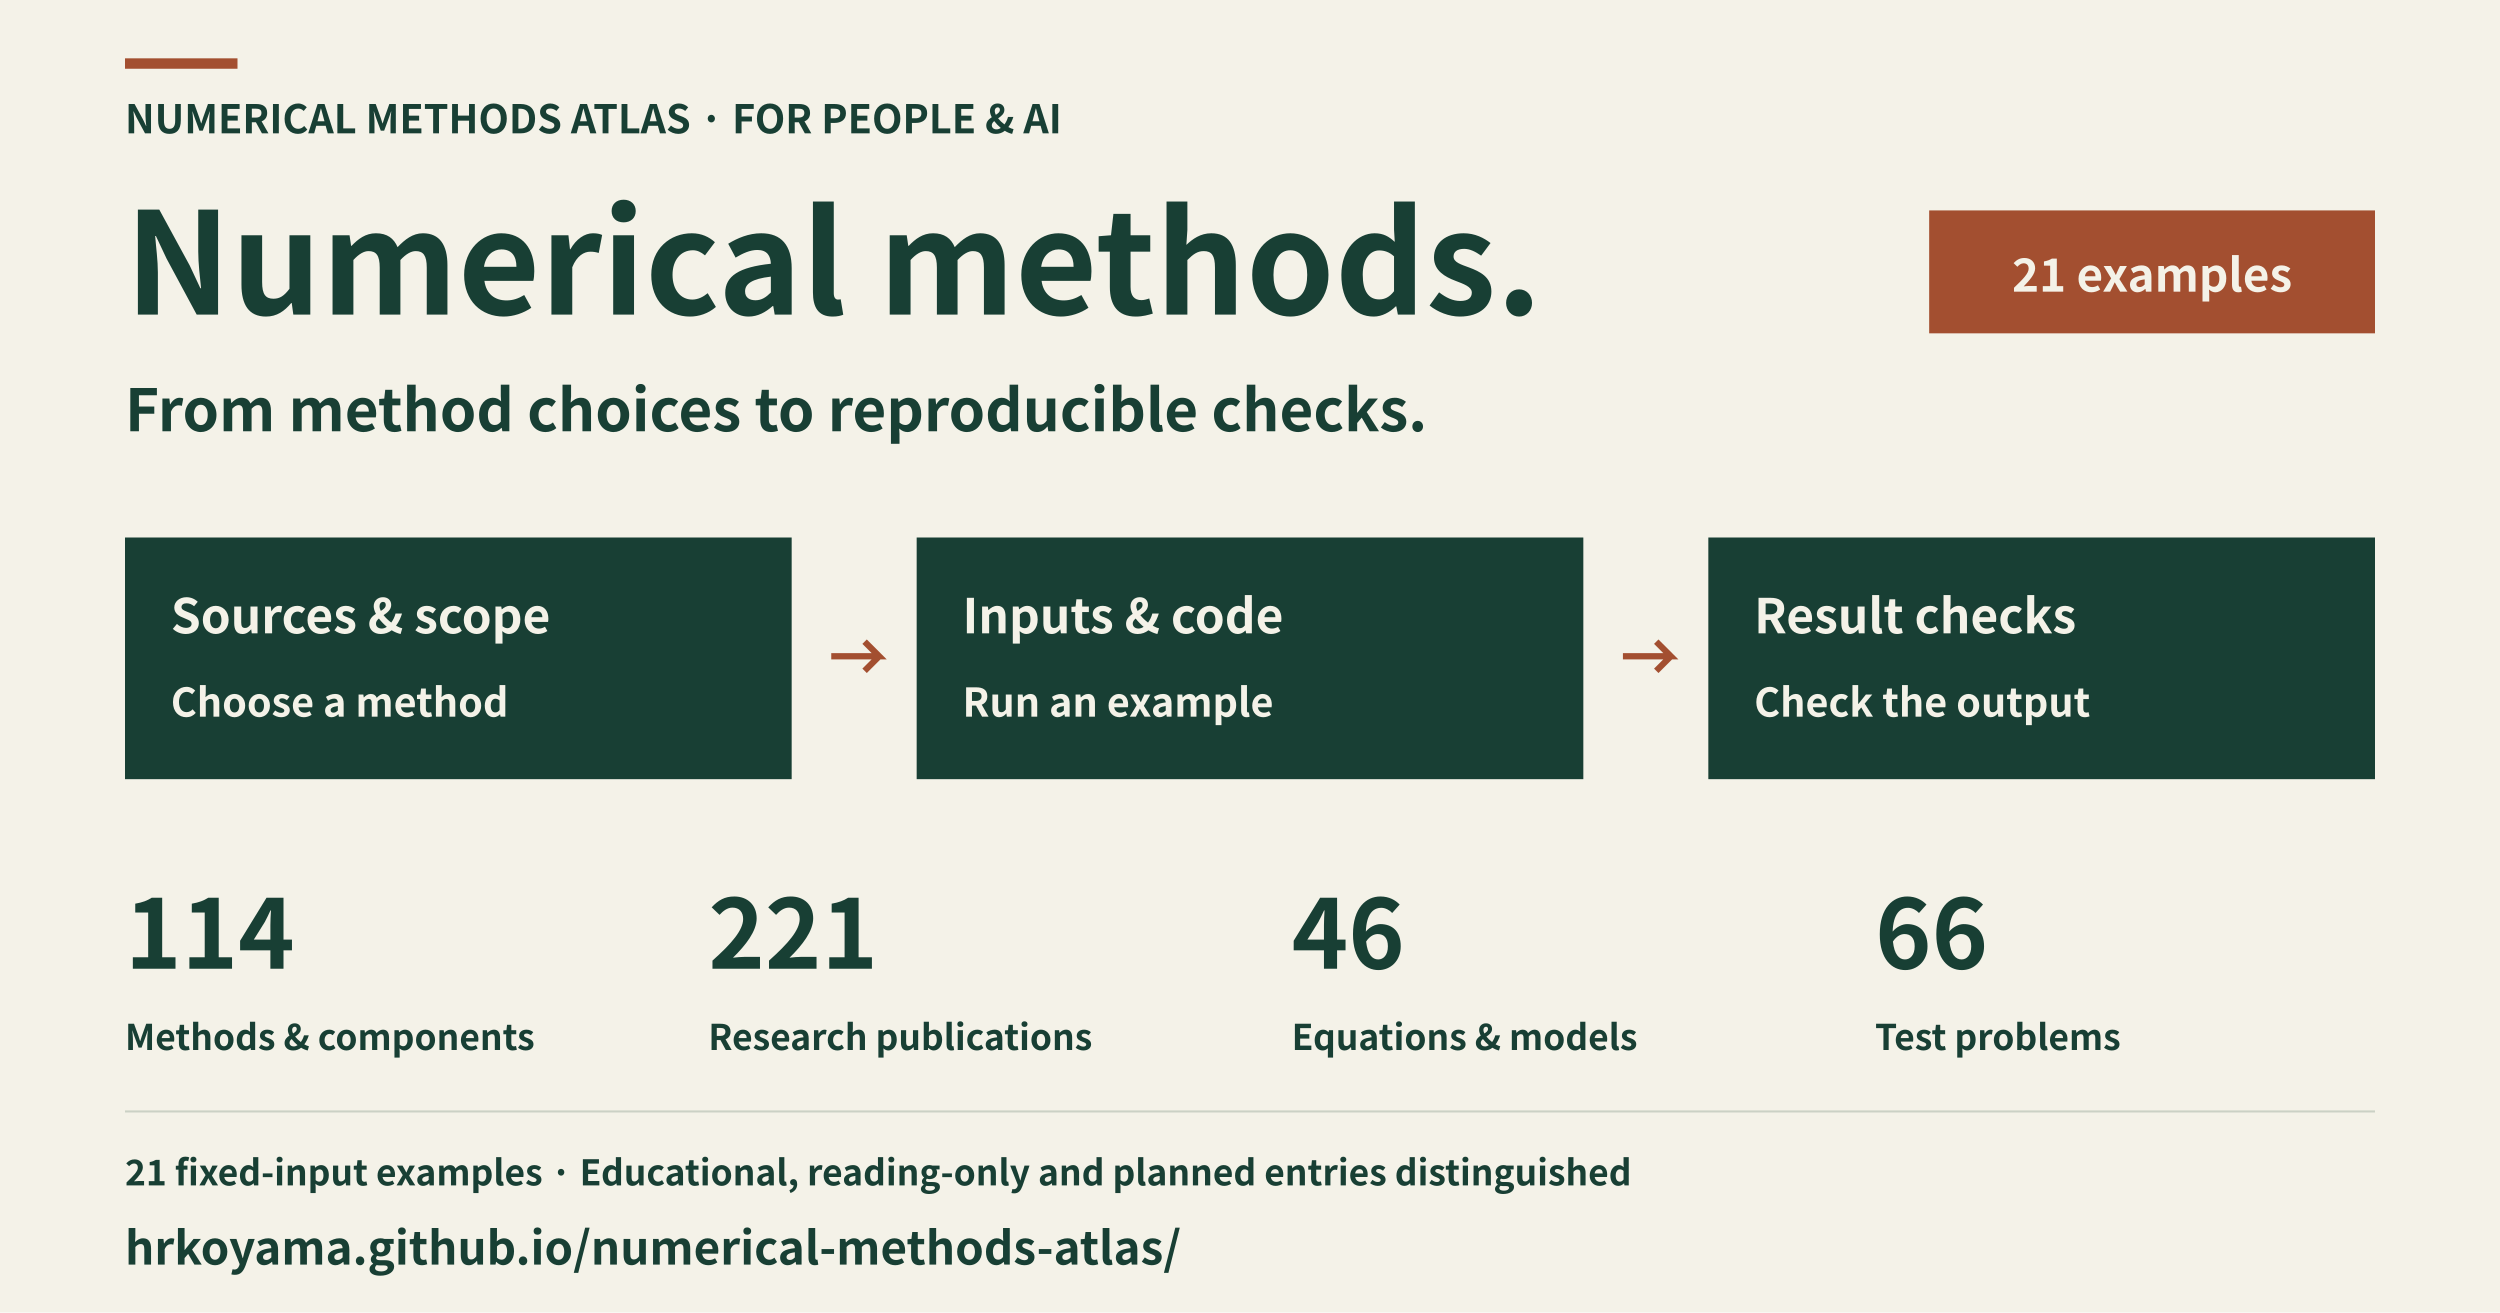
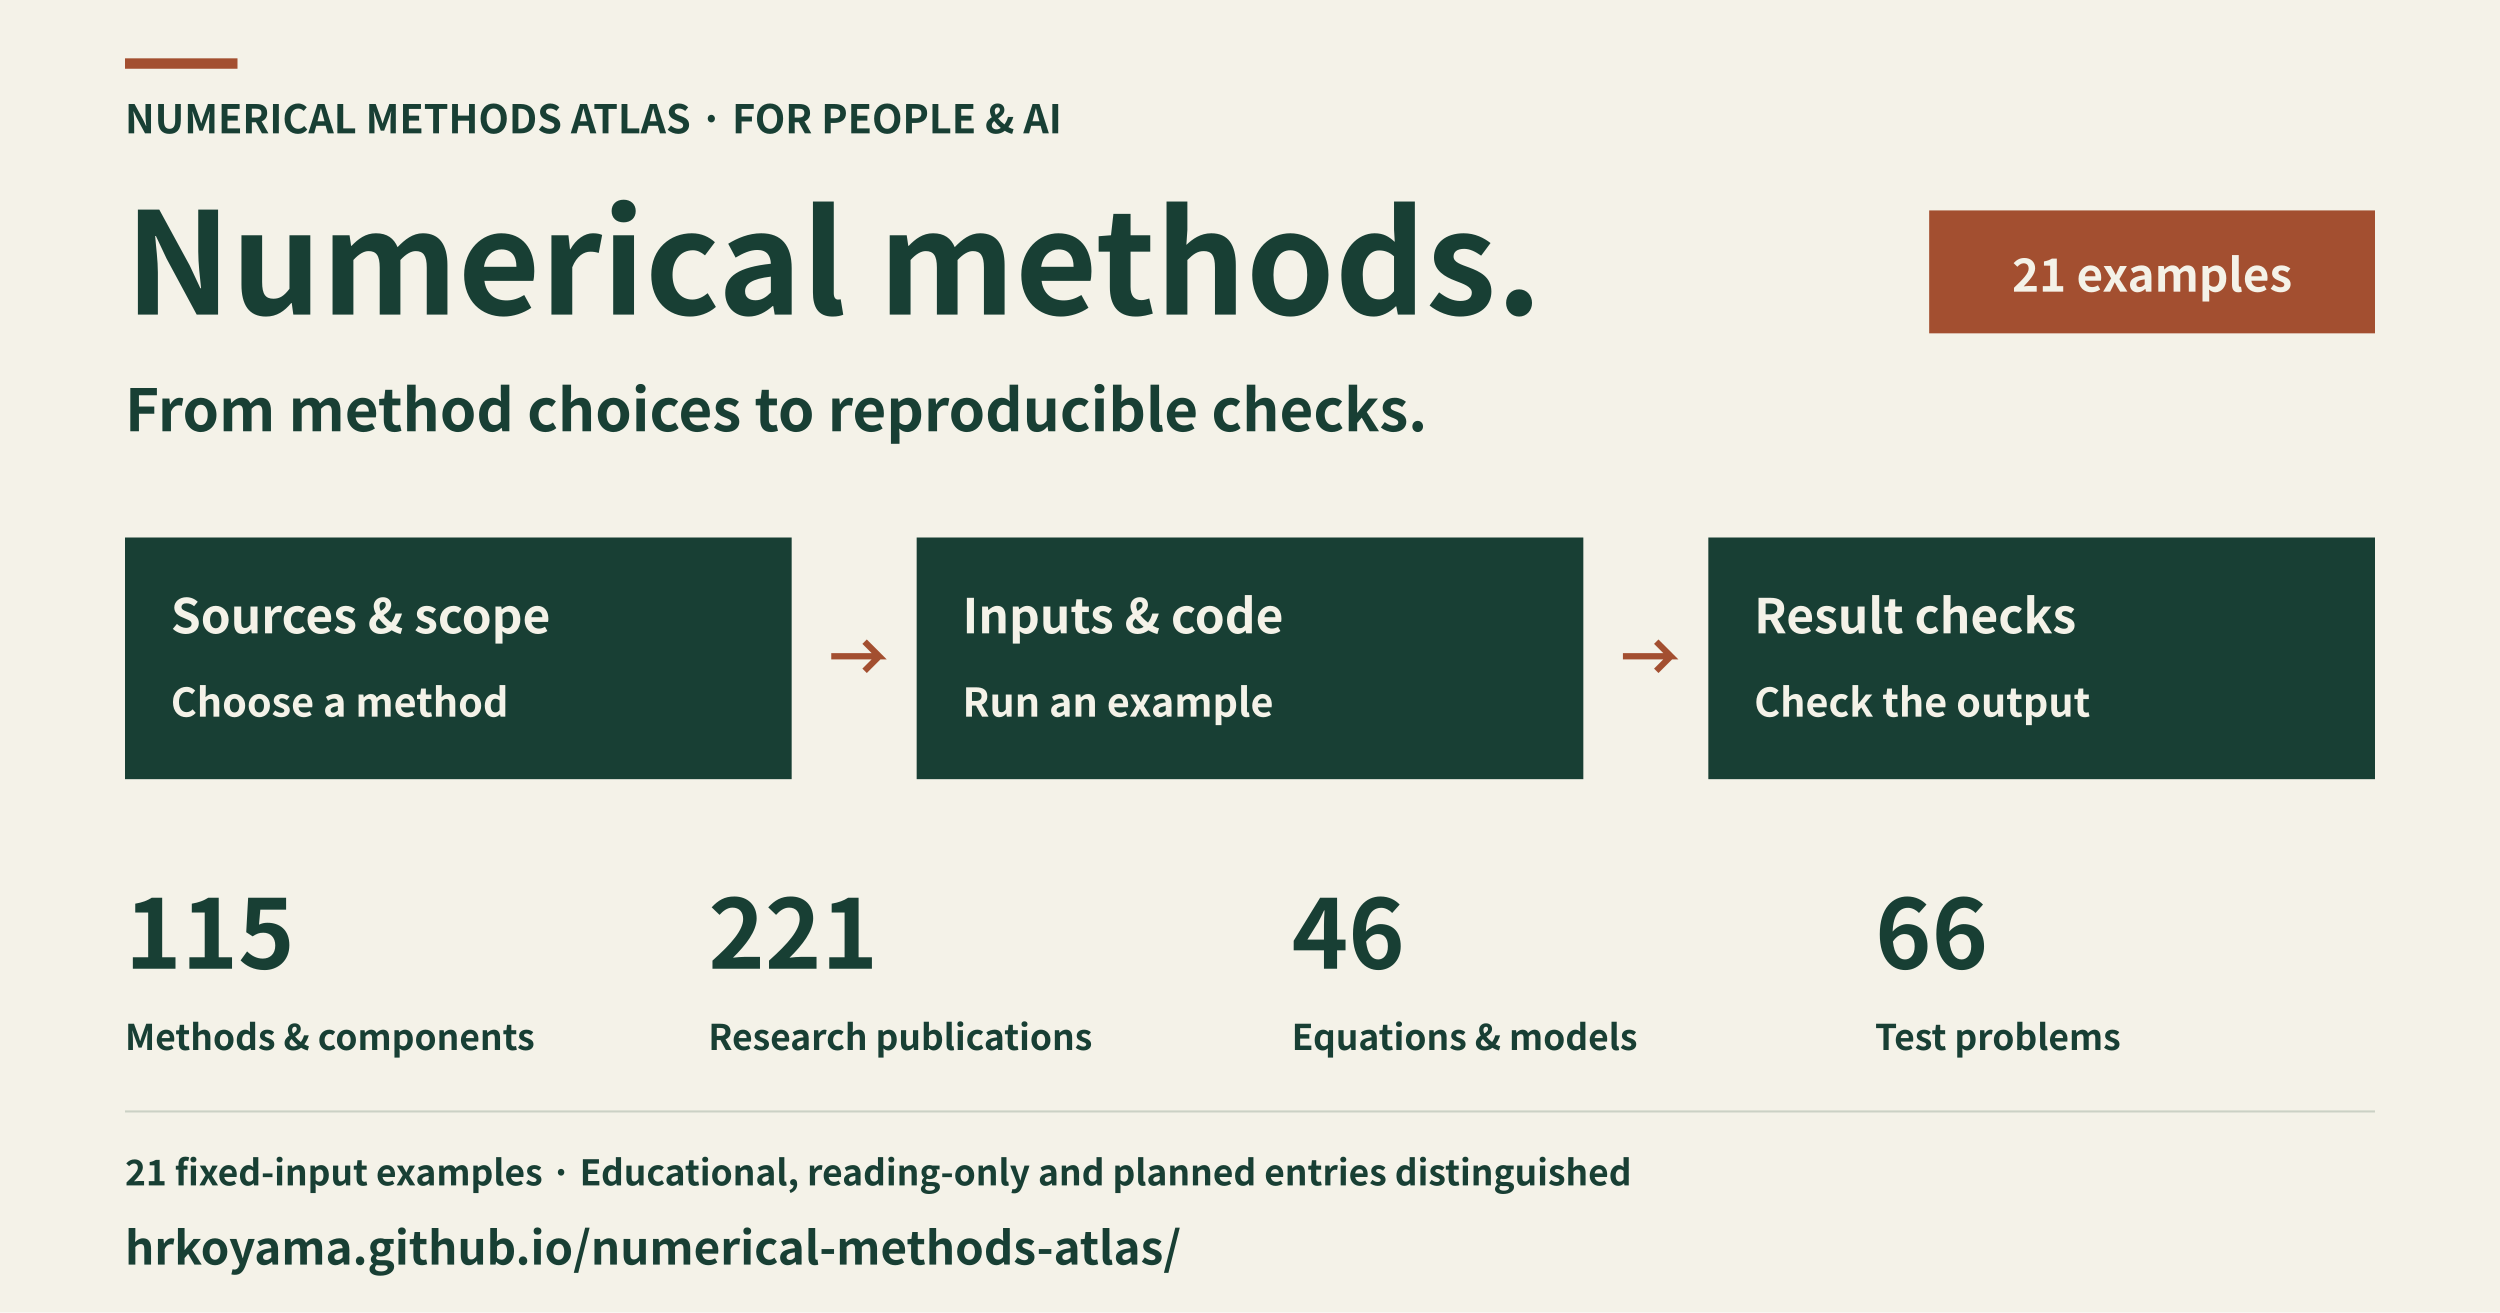
<svg xmlns="http://www.w3.org/2000/svg" width="1200" height="630" viewBox="0 0 1200 630" role="img" aria-labelledby="title description" lang="en">
  <rect x="0" y="0" width="1200" height="630" fill="#f4f2e8" />
  <rect x="60" y="28" width="54" height="5" fill="#a34f30" />
  <text x="60" y="64" font-family="Hiragino Sans, Noto Sans CJK JP, Noto Sans JP, sans-serif" font-size="19" font-weight="600" text-anchor="start" fill="#183f34">NUMERICAL METHODS ATLAS · FOR PEOPLE &amp; AI</text>
  <text x="60" y="151" font-family="Hiragino Sans, Noto Sans CJK JP, Noto Sans JP, sans-serif" font-size="68" font-weight="600" text-anchor="start" fill="#183f34">Numerical methods.</text>
  <text x="60" y="207" font-family="Hiragino Sans, Noto Sans CJK JP, Noto Sans JP, sans-serif" font-size="28" font-weight="600" text-anchor="start" fill="#183f34">From method choices to reproducible checks.</text>
  <rect x="926" y="101" width="214" height="59" fill="#a34f30" />
  <text x="1033" y="140" font-family="Hiragino Sans, Noto Sans CJK JP, Noto Sans JP, sans-serif" font-size="22" font-weight="600" text-anchor="middle" fill="#f4f2e8">21 examples</text>
  <rect x="60" y="258" width="320" height="116" fill="#183f34" />
  <text x="82" y="304" font-family="Hiragino Sans, Noto Sans CJK JP, Noto Sans JP, sans-serif" font-size="23" font-weight="600" text-anchor="start" fill="#f4f2e8">Sources &amp; scope</text>
  <text x="82" y="344" font-family="Hiragino Sans, Noto Sans CJK JP, Noto Sans JP, sans-serif" font-size="19" font-weight="600" text-anchor="start" fill="#f4f2e8">Choose a method</text>
  <polyline points="399,315 422,315 415,308 422,315 415,322" fill="none" stroke="#a34f30" stroke-width="3" />
  <rect x="440" y="258" width="320" height="116" fill="#183f34" />
  <text x="462" y="304" font-family="Hiragino Sans, Noto Sans CJK JP, Noto Sans JP, sans-serif" font-size="23" font-weight="600" text-anchor="start" fill="#f4f2e8">Inputs &amp; code</text>
  <text x="462" y="344" font-family="Hiragino Sans, Noto Sans CJK JP, Noto Sans JP, sans-serif" font-size="19" font-weight="600" text-anchor="start" fill="#f4f2e8">Run an example</text>
  <polyline points="779,315 802,315 795,308 802,315 795,322" fill="none" stroke="#a34f30" stroke-width="3" />
  <rect x="820" y="258" width="320" height="116" fill="#183f34" />
  <text x="842" y="304" font-family="Hiragino Sans, Noto Sans CJK JP, Noto Sans JP, sans-serif" font-size="23" font-weight="600" text-anchor="start" fill="#f4f2e8">Result checks</text>
  <text x="842" y="344" font-family="Hiragino Sans, Noto Sans CJK JP, Noto Sans JP, sans-serif" font-size="19" font-weight="600" text-anchor="start" fill="#f4f2e8">Check the output</text>
-   <text x="60" y="465" font-family="Hiragino Sans, Noto Sans CJK JP, Noto Sans JP, sans-serif" font-size="46" font-weight="600" text-anchor="start" fill="#183f34">114</text>
+   <text x="60" y="465" font-family="Hiragino Sans, Noto Sans CJK JP, Noto Sans JP, sans-serif" font-size="46" font-weight="600" text-anchor="start" fill="#183f34">115</text>
  <text x="60" y="504" font-family="Hiragino Sans, Noto Sans CJK JP, Noto Sans JP, sans-serif" font-size="17" font-weight="600" text-anchor="start" fill="#183f34">Methods &amp; components</text>
  <text x="340" y="465" font-family="Hiragino Sans, Noto Sans CJK JP, Noto Sans JP, sans-serif" font-size="46" font-weight="600" text-anchor="start" fill="#183f34">221</text>
  <text x="340" y="504" font-family="Hiragino Sans, Noto Sans CJK JP, Noto Sans JP, sans-serif" font-size="17" font-weight="600" text-anchor="start" fill="#183f34">Research publications</text>
  <text x="620" y="465" font-family="Hiragino Sans, Noto Sans CJK JP, Noto Sans JP, sans-serif" font-size="46" font-weight="600" text-anchor="start" fill="#183f34">46</text>
  <text x="620" y="504" font-family="Hiragino Sans, Noto Sans CJK JP, Noto Sans JP, sans-serif" font-size="17" font-weight="600" text-anchor="start" fill="#183f34">Equations &amp; models</text>
  <text x="900" y="465" font-family="Hiragino Sans, Noto Sans CJK JP, Noto Sans JP, sans-serif" font-size="46" font-weight="600" text-anchor="start" fill="#183f34">66</text>
  <text x="900" y="504" font-family="Hiragino Sans, Noto Sans CJK JP, Noto Sans JP, sans-serif" font-size="17" font-weight="600" text-anchor="start" fill="#183f34">Test problems</text>
  <rect x="60" y="533" width="1080" height="1" fill="#cbd1c5" />
  <text x="60" y="569" font-family="Hiragino Sans, Noto Sans CJK JP, Noto Sans JP, sans-serif" font-size="17" font-weight="600" text-anchor="start" fill="#183f34">21 fixed-input examples · Educational, reading-only and planned entries distinguished</text>
  <text x="60" y="607" font-family="Hiragino Sans, Noto Sans CJK JP, Noto Sans JP, sans-serif" font-size="22" font-weight="600" text-anchor="start" fill="#183f34">hrkoyama.github.io/numerical-methods-atlas/</text>
</svg>
